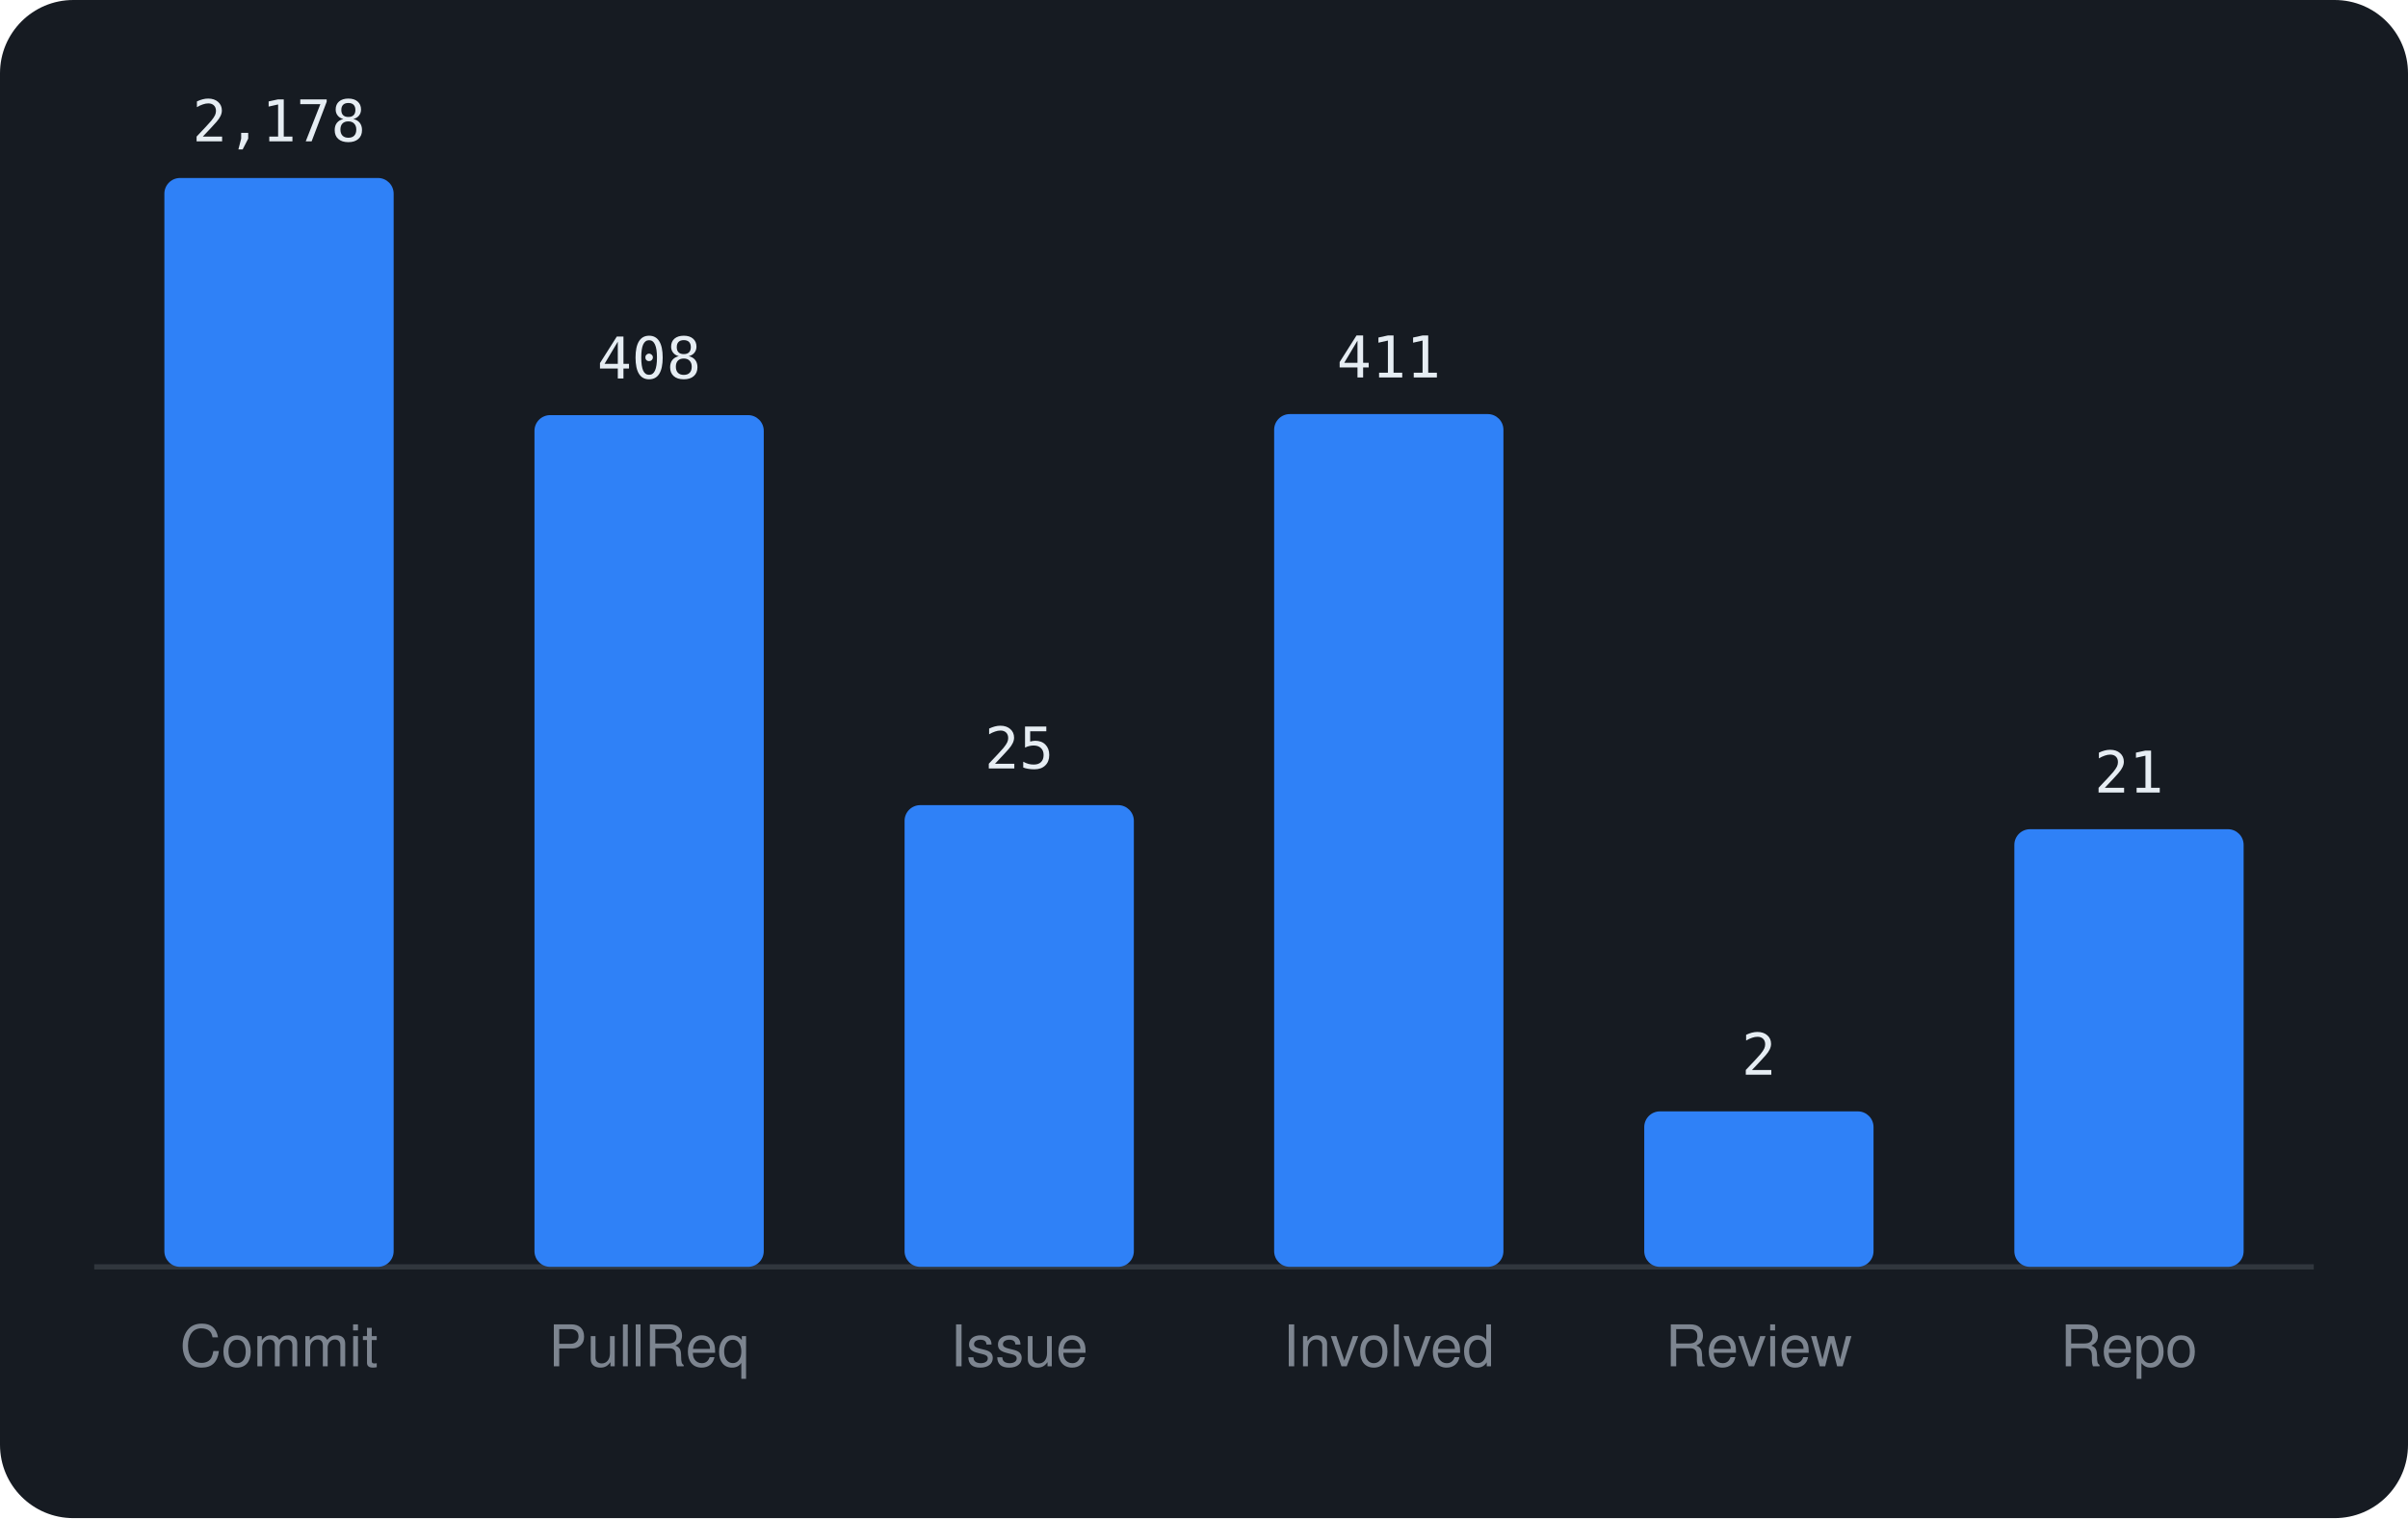
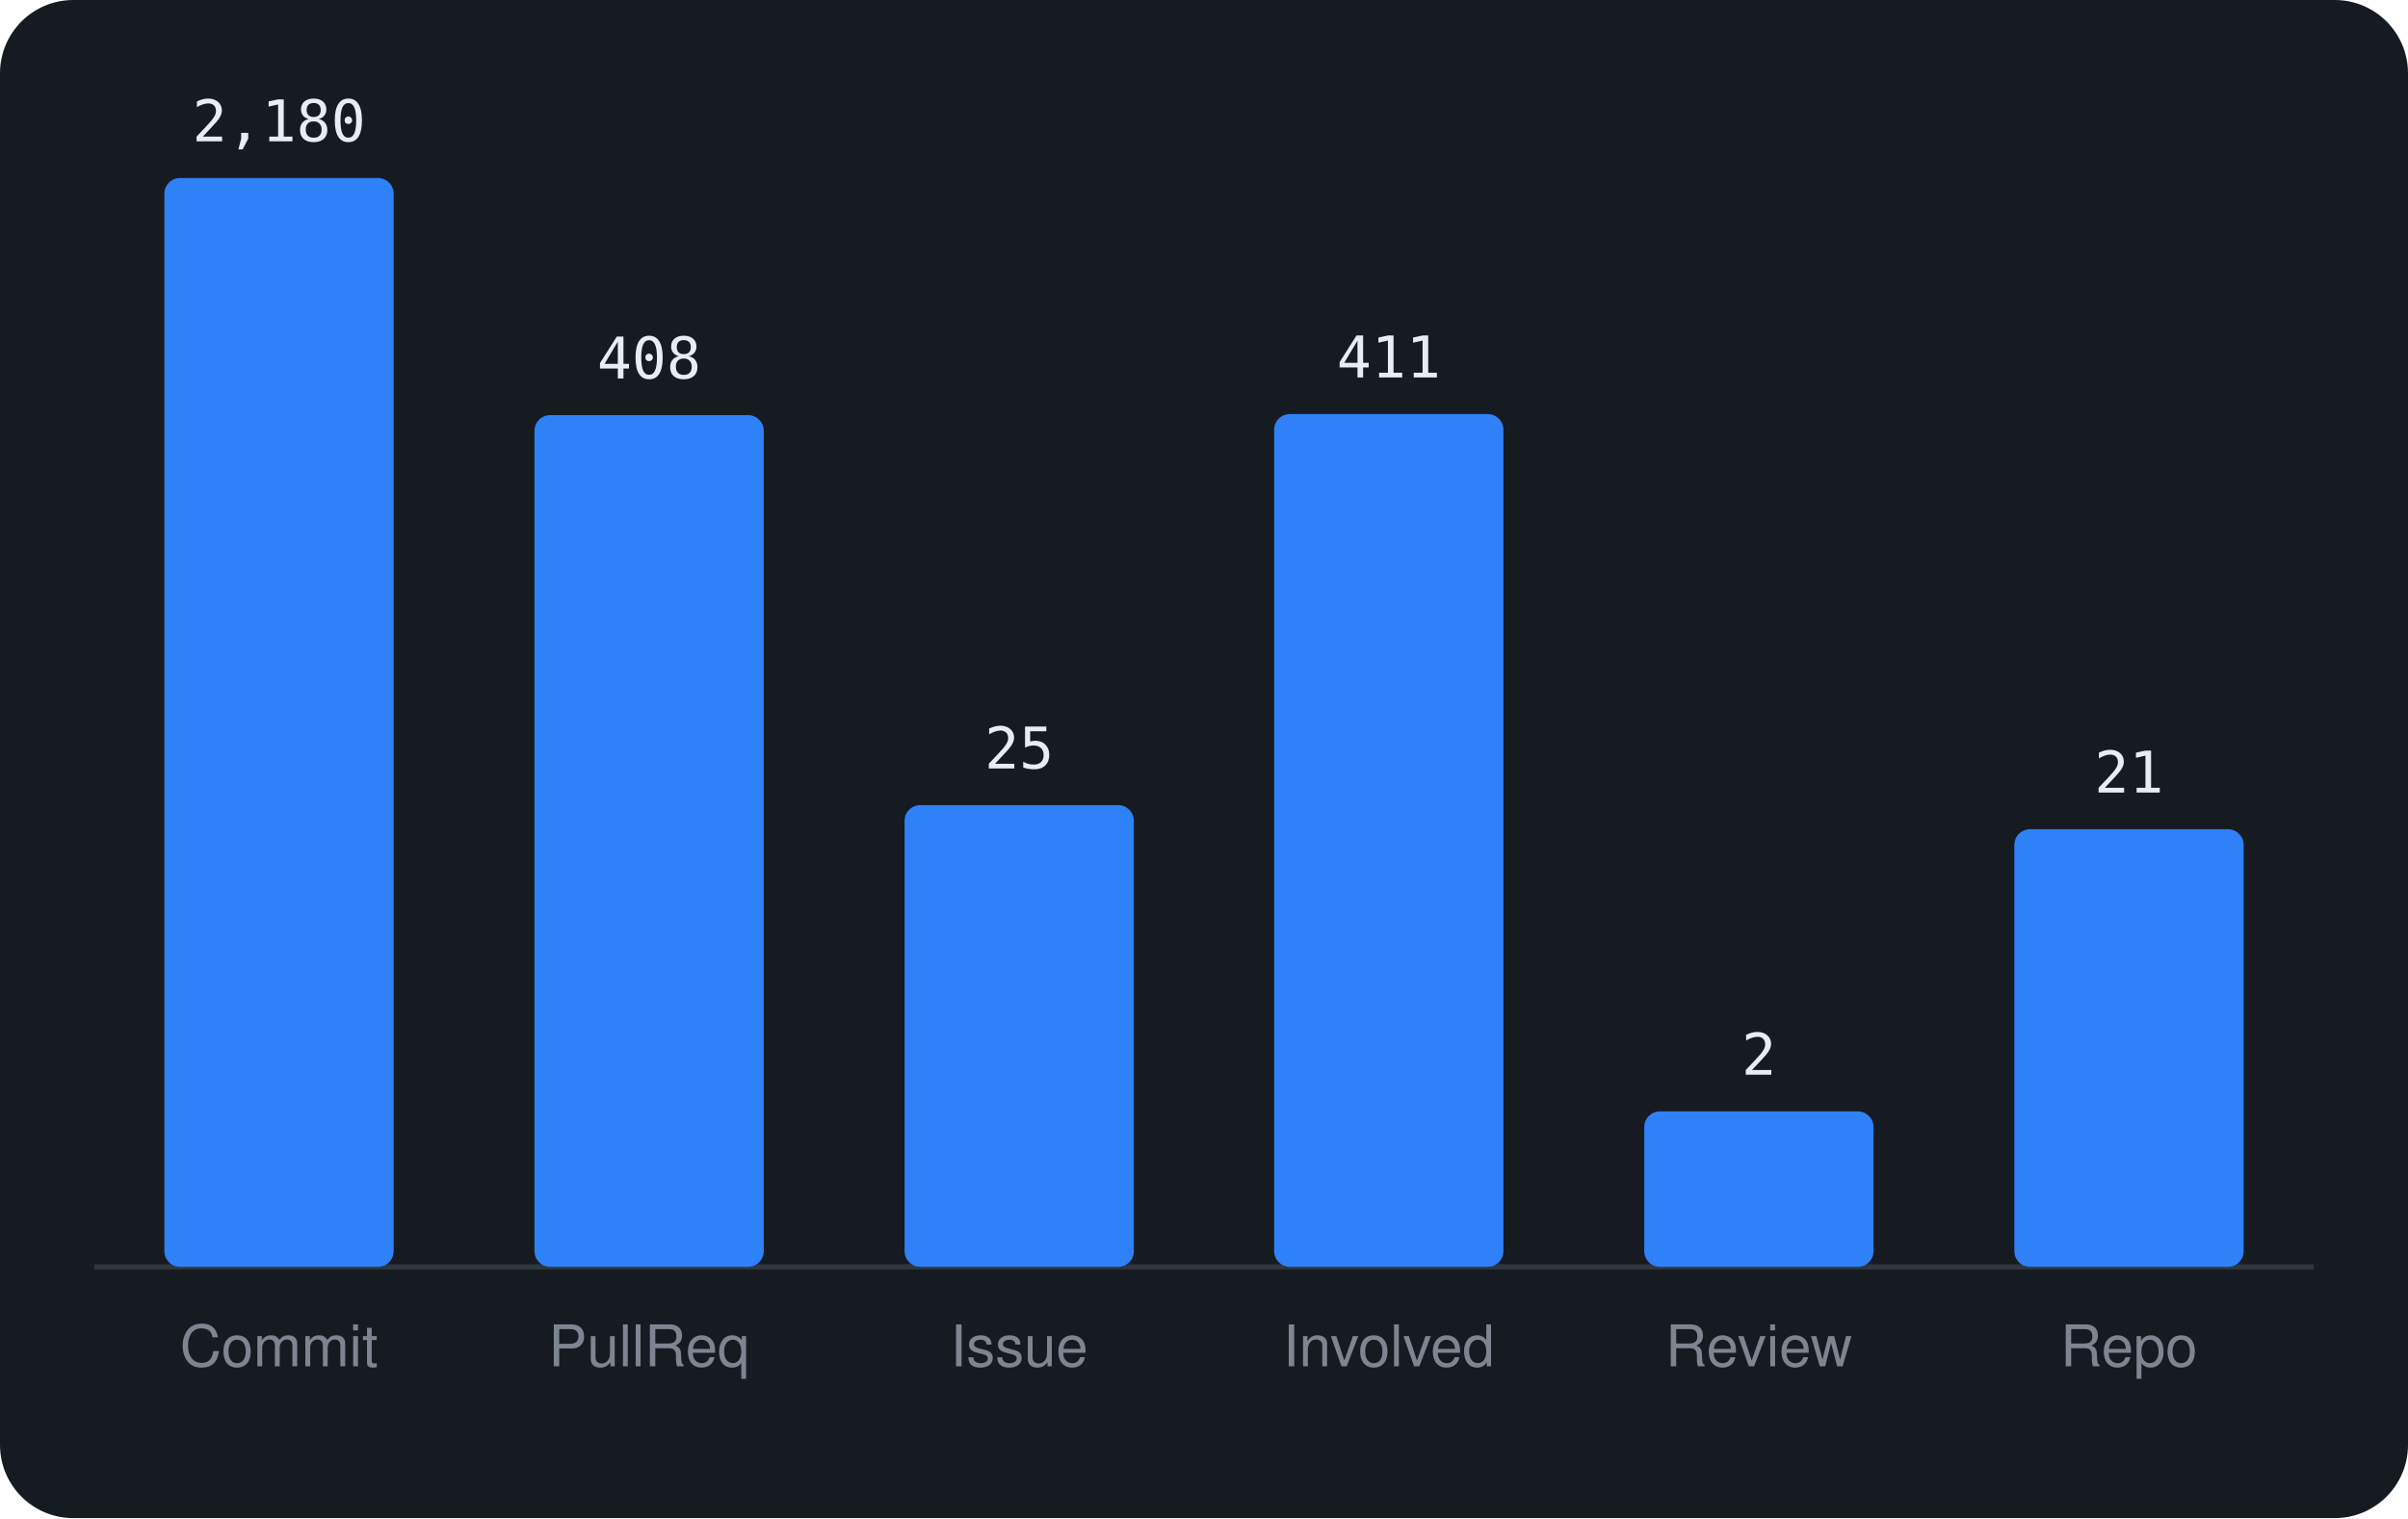
<svg xmlns="http://www.w3.org/2000/svg" viewBox="0 0 460 290" width="460" height="290" font-family="-apple-system,BlinkMacSystemFont,'Segoe UI',Helvetica,Arial,sans-serif">
  <rect width="460" height="290" rx="14" fill="#161b22" />
  <line x1="18" y1="242" x2="442" y2="242" stroke="#30363d" />
  <rect x="31.4" y="34.0" width="43.8" height="208.0" rx="3" fill="#2f81f7" />
-   <text x="53.3" y="27.0" text-anchor="middle" font-size="11" font-family="monospace" fill="#e6edf3">2,178</text>
+   <text x="53.3" y="27.0" text-anchor="middle" font-size="11" font-family="monospace" fill="#e6edf3">2,180</text>
  <text x="53.3" y="261" text-anchor="middle" font-size="11" fill="#7d8590">Commit</text>
  <rect x="102.1" y="79.3" width="43.8" height="162.7" rx="3" fill="#2f81f7" />
  <text x="124.0" y="72.3" text-anchor="middle" font-size="11" font-family="monospace" fill="#e6edf3">408</text>
  <text x="124.0" y="261" text-anchor="middle" font-size="11" fill="#7d8590">PullReq</text>
  <rect x="172.8" y="153.8" width="43.8" height="88.2" rx="3" fill="#2f81f7" />
  <text x="194.7" y="146.8" text-anchor="middle" font-size="11" font-family="monospace" fill="#e6edf3">25</text>
  <text x="194.7" y="261" text-anchor="middle" font-size="11" fill="#7d8590">Issue</text>
  <rect x="243.4" y="79.1" width="43.8" height="162.9" rx="3" fill="#2f81f7" />
  <text x="265.3" y="72.1" text-anchor="middle" font-size="11" font-family="monospace" fill="#e6edf3">411</text>
  <text x="265.3" y="261" text-anchor="middle" font-size="11" fill="#7d8590">Involved</text>
  <rect x="314.1" y="212.3" width="43.8" height="29.7" rx="3" fill="#2f81f7" />
  <text x="336.0" y="205.3" text-anchor="middle" font-size="11" font-family="monospace" fill="#e6edf3">2</text>
  <text x="336.0" y="261" text-anchor="middle" font-size="11" fill="#7d8590">Review</text>
  <rect x="384.8" y="158.4" width="43.8" height="83.6" rx="3" fill="#2f81f7" />
  <text x="406.7" y="151.4" text-anchor="middle" font-size="11" font-family="monospace" fill="#e6edf3">21</text>
  <text x="406.7" y="261" text-anchor="middle" font-size="11" fill="#7d8590">Repo</text>
</svg>
